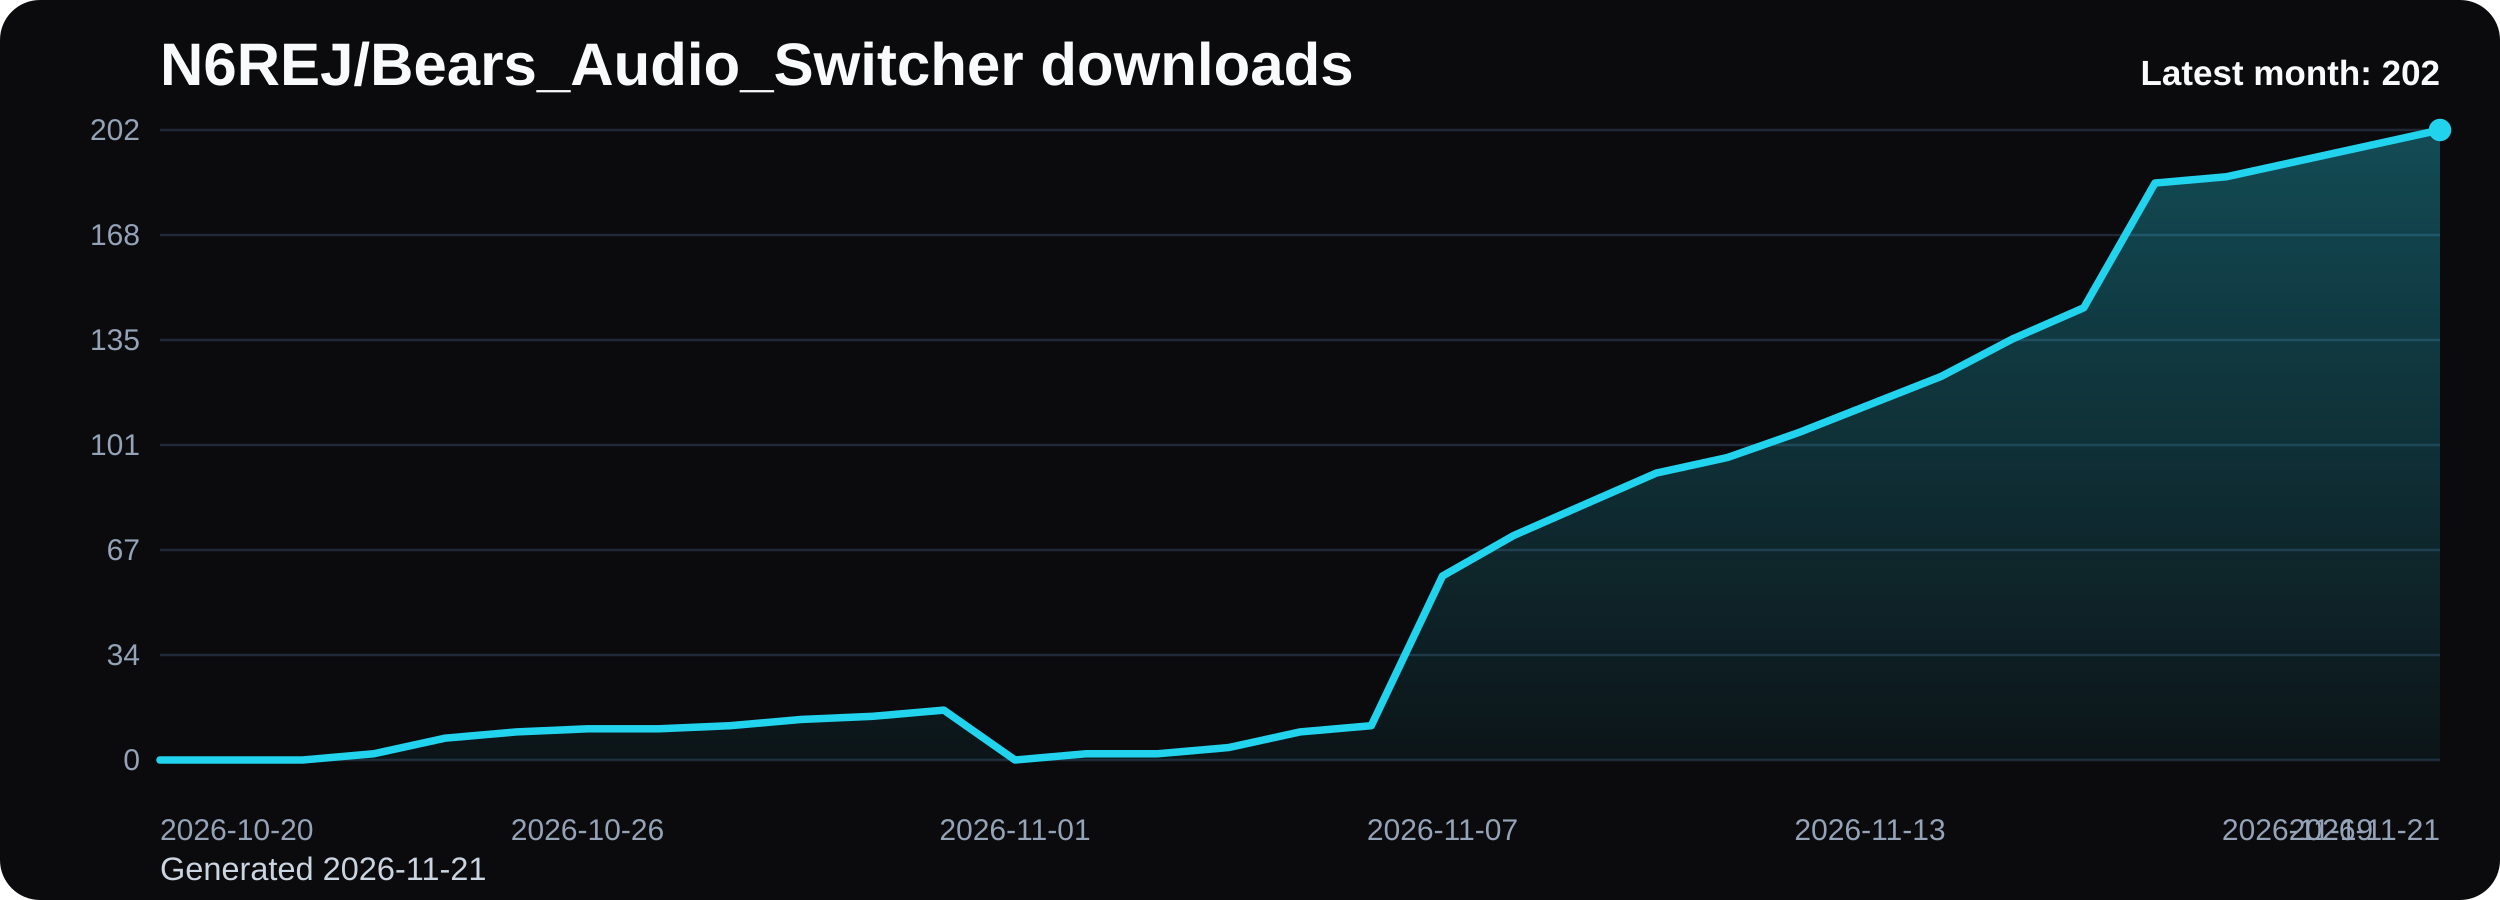
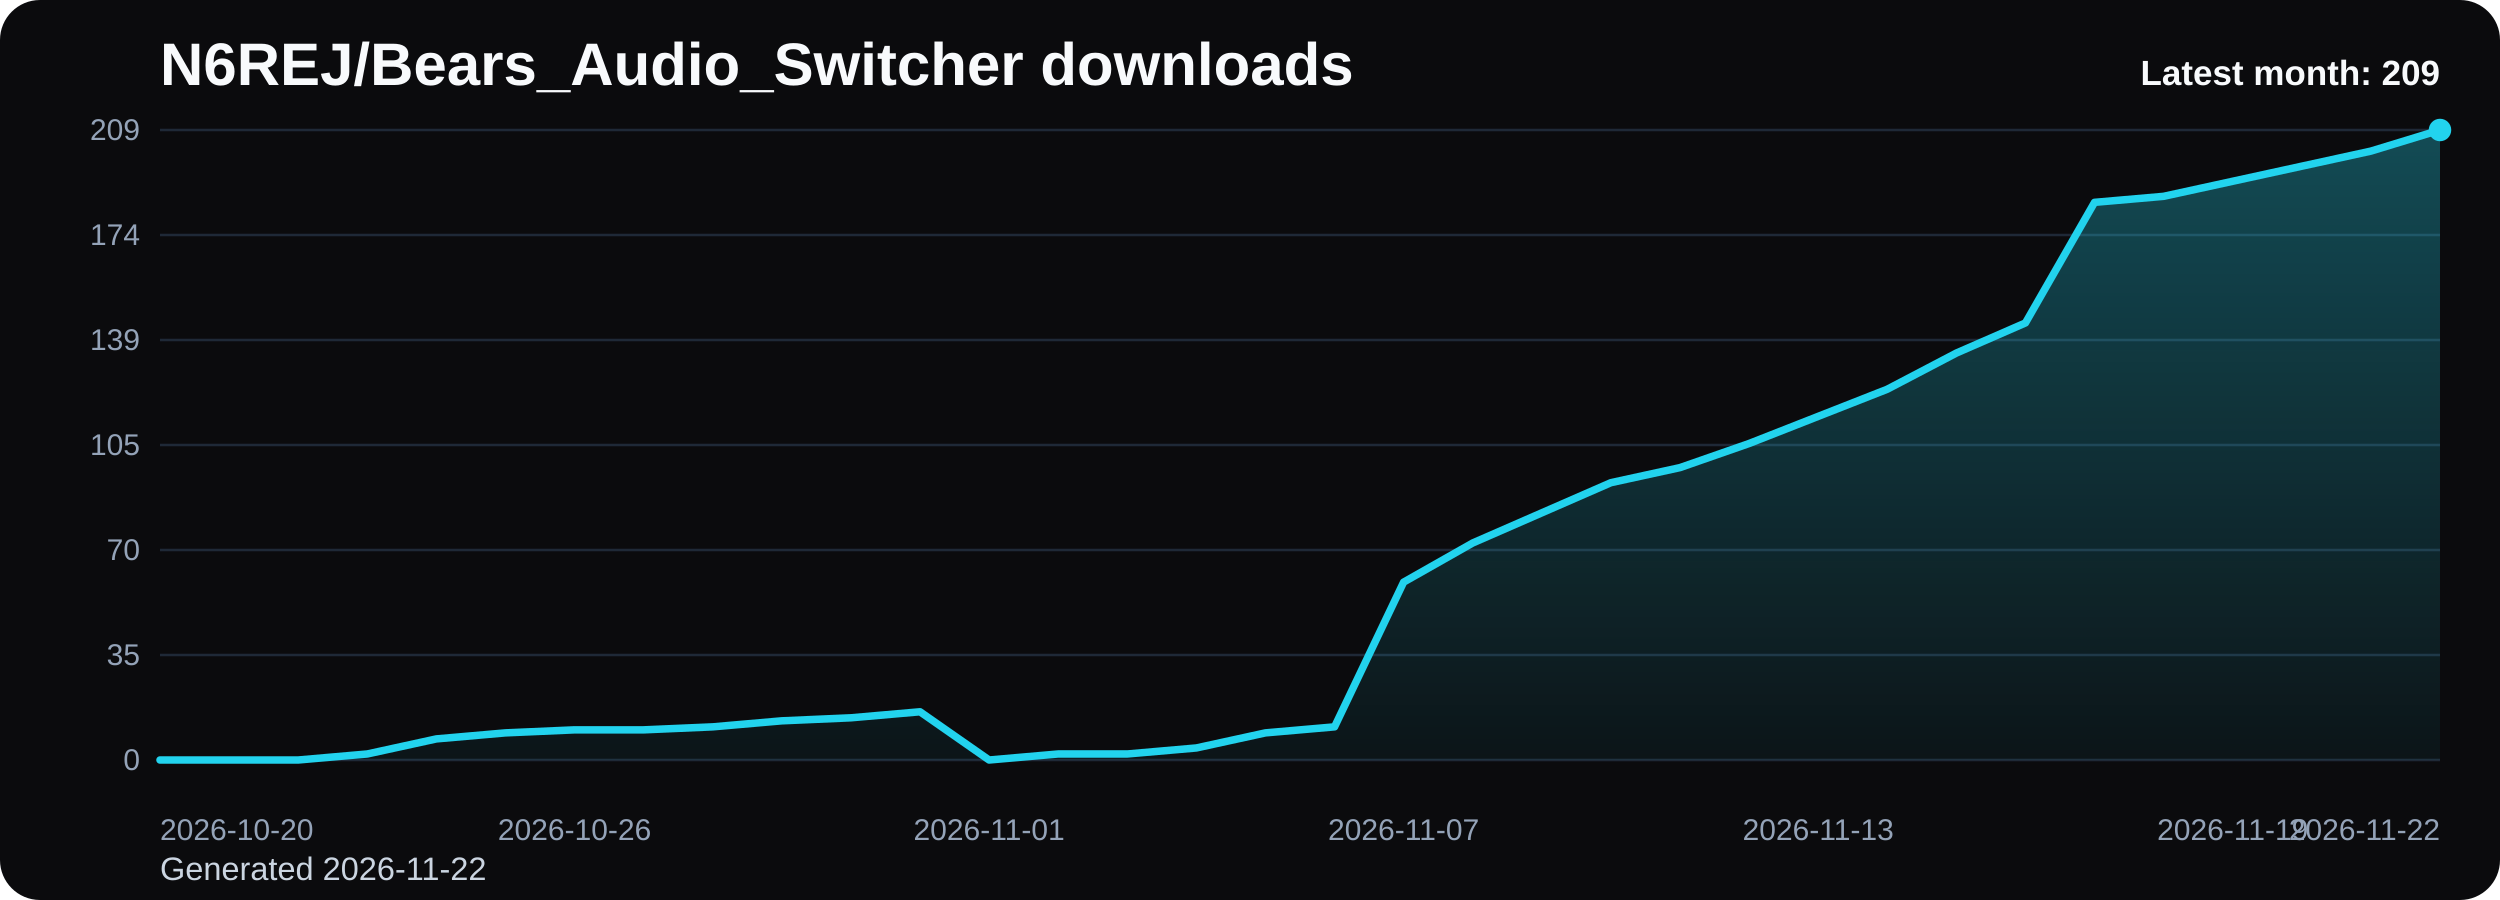
<svg xmlns="http://www.w3.org/2000/svg" viewBox="0 0 1000 360" role="img" aria-label="N6REJ/Bears_Audio_Switcher downloads chart">
  <defs>
    <linearGradient id="fill-monthly-black" x1="0" y1="0" x2="0" y2="1">
      <stop offset="0%" stop-color="#22d3ee" stop-opacity="0.32" />
      <stop offset="100%" stop-color="#22d3ee" stop-opacity="0.05" />
    </linearGradient>
    <style>
      .bg { fill: #0b0b0d; }
      .title { font: 700 24px Arial, sans-serif; fill: #f8fafc; }
      .sub { font: 400 13px Arial, sans-serif; fill: #cbd5e1; }
      .grid { stroke: #1f2937; stroke-width: 1; }
      .axis { font: 400 12px Arial, sans-serif; fill: #94a3b8; }
      .line { fill: none; stroke: #22d3ee; stroke-width: 3; stroke-linecap: round; stroke-linejoin: round; }
      .dot { fill: #22d3ee; }
      .value { font: 600 11px Arial, sans-serif; fill: #cbd5e1; }
      .latest { font: 700 14px Arial, sans-serif; fill: #f8fafc; }
    </style>
  </defs>
  <rect class="bg" x="0" y="0" width="1000" height="360" rx="16" />
  <text class="title" x="64" y="34">N6REJ/Bears_Audio_Switcher downloads</text>
-   <text class="sub" x="64" y="352">Generated 2026-11-21</text>
+   <text class="sub" x="64" y="352">Generated 2026-11-22</text>
  <line x1="64" y1="52.00" x2="976" y2="52.00" class="grid" />
-   <text x="56" y="56.00" text-anchor="end" class="axis">202</text>
+   <text x="56" y="56.00" text-anchor="end" class="axis">209</text>
  <line x1="64" y1="94.00" x2="976" y2="94.00" class="grid" />
-   <text x="56" y="98.00" text-anchor="end" class="axis">168</text>
+   <text x="56" y="98.00" text-anchor="end" class="axis">174</text>
  <line x1="64" y1="136.00" x2="976" y2="136.00" class="grid" />
-   <text x="56" y="140.00" text-anchor="end" class="axis">135</text>
+   <text x="56" y="140.00" text-anchor="end" class="axis">139</text>
  <line x1="64" y1="178.00" x2="976" y2="178.00" class="grid" />
-   <text x="56" y="182.00" text-anchor="end" class="axis">101</text>
+   <text x="56" y="182.00" text-anchor="end" class="axis">105</text>
  <line x1="64" y1="220.00" x2="976" y2="220.00" class="grid" />
-   <text x="56" y="224.00" text-anchor="end" class="axis">67</text>
+   <text x="56" y="224.00" text-anchor="end" class="axis">70</text>
  <line x1="64" y1="262.00" x2="976" y2="262.00" class="grid" />
-   <text x="56" y="266.00" text-anchor="end" class="axis">34</text>
+   <text x="56" y="266.00" text-anchor="end" class="axis">35</text>
  <line x1="64" y1="304.00" x2="976" y2="304.00" class="grid" />
  <text x="56" y="308.00" text-anchor="end" class="axis">0</text>
-   <path d="M 64.00 304 L 64.00 304.00 L 92.50 304.00 L 121.00 304.00 L 149.50 301.50 L 178.00 295.27 L 206.50 292.77 L 235.00 291.52 L 263.50 291.52 L 292.00 290.28 L 320.50 287.78 L 349.00 286.53 L 377.50 284.04 L 406.00 304.00 L 434.50 301.50 L 463.00 301.50 L 491.50 299.01 L 520.00 292.77 L 548.50 290.28 L 577.00 230.40 L 605.50 214.18 L 634.00 201.70 L 662.50 189.23 L 691.00 182.99 L 719.50 173.01 L 748.00 161.78 L 776.50 150.55 L 805.00 135.58 L 833.50 123.11 L 862.00 73.21 L 890.50 70.71 L 919.00 64.48 L 947.50 58.24 L 976.00 52.00 L 976.00 304 Z" fill="url(#fill-monthly-black)" />
-   <polyline class="line" points="64.00,304.00 92.50,304.00 121.00,304.00 149.50,301.50 178.00,295.27 206.50,292.77 235.00,291.52 263.50,291.52 292.00,290.28 320.50,287.78 349.00,286.53 377.50,284.04 406.00,304.00 434.50,301.50 463.00,301.50 491.50,299.01 520.00,292.77 548.50,290.28 577.00,230.40 605.50,214.18 634.00,201.70 662.50,189.23 691.00,182.99 719.50,173.01 748.00,161.78 776.50,150.55 805.00,135.58 833.50,123.11 862.00,73.21 890.50,70.71 919.00,64.48 947.50,58.24 976.00,52.00" />
+   <path d="M 64.00 304 L 64.00 304.00 L 91.64 304.00 L 119.27 304.00 L 146.91 301.59 L 174.55 295.56 L 202.18 293.15 L 229.82 291.94 L 257.45 291.94 L 285.09 290.74 L 312.73 288.33 L 340.36 287.12 L 368.00 284.71 L 395.64 304.00 L 423.27 301.59 L 450.91 301.59 L 478.55 299.18 L 506.18 293.15 L 533.82 290.74 L 561.45 232.86 L 589.09 217.19 L 616.73 205.13 L 644.36 193.07 L 672.00 187.04 L 699.64 177.40 L 727.27 166.55 L 754.91 155.69 L 782.55 141.22 L 810.18 129.17 L 837.82 80.94 L 865.45 78.53 L 893.09 72.50 L 920.73 66.47 L 948.36 60.44 L 976.00 52.00 L 976.00 304 Z" fill="url(#fill-monthly-black)" />
+   <polyline class="line" points="64.00,304.00 91.64,304.00 119.27,304.00 146.91,301.59 174.55,295.56 202.18,293.15 229.82,291.94 257.45,291.94 285.09,290.74 312.73,288.33 340.36,287.12 368.00,284.71 395.64,304.00 423.27,301.59 450.91,301.59 478.55,299.18 506.18,293.15 533.82,290.74 561.45,232.86 589.09,217.19 616.73,205.13 644.36,193.07 672.00,187.04 699.64,177.40 727.27,166.55 754.91,155.69 782.55,141.22 810.18,129.17 837.82,80.94 865.45,78.53 893.09,72.50 920.73,66.47 948.36,60.44 976.00,52.00" />
  <circle class="dot" cx="976.00" cy="52.00" r="4.5" />
  <text class="axis" x="64.00" y="336" text-anchor="start">2026-10-20</text>
-   <text class="axis" x="235.00" y="336" text-anchor="middle">2026-10-26</text>
-   <text class="axis" x="406.00" y="336" text-anchor="middle">2026-11-01</text>
-   <text class="axis" x="577.00" y="336" text-anchor="middle">2026-11-07</text>
-   <text class="axis" x="748.00" y="336" text-anchor="middle">2026-11-13</text>
-   <text class="axis" x="919.00" y="336" text-anchor="middle">2026-11-19</text>
-   <text class="axis" x="976.00" y="336" text-anchor="end">2026-11-21</text>
-   <text class="latest" x="976" y="34" text-anchor="end">Latest month: 202</text>
+   <text class="axis" x="229.82" y="336" text-anchor="middle">2026-10-26</text>
+   <text class="axis" x="395.64" y="336" text-anchor="middle">2026-11-01</text>
+   <text class="axis" x="561.45" y="336" text-anchor="middle">2026-11-07</text>
+   <text class="axis" x="727.27" y="336" text-anchor="middle">2026-11-13</text>
+   <text class="axis" x="893.09" y="336" text-anchor="middle">2026-11-19</text>
+   <text class="axis" x="976.00" y="336" text-anchor="end">2026-11-22</text>
+   <text class="latest" x="976" y="34" text-anchor="end">Latest month: 209</text>
</svg>
